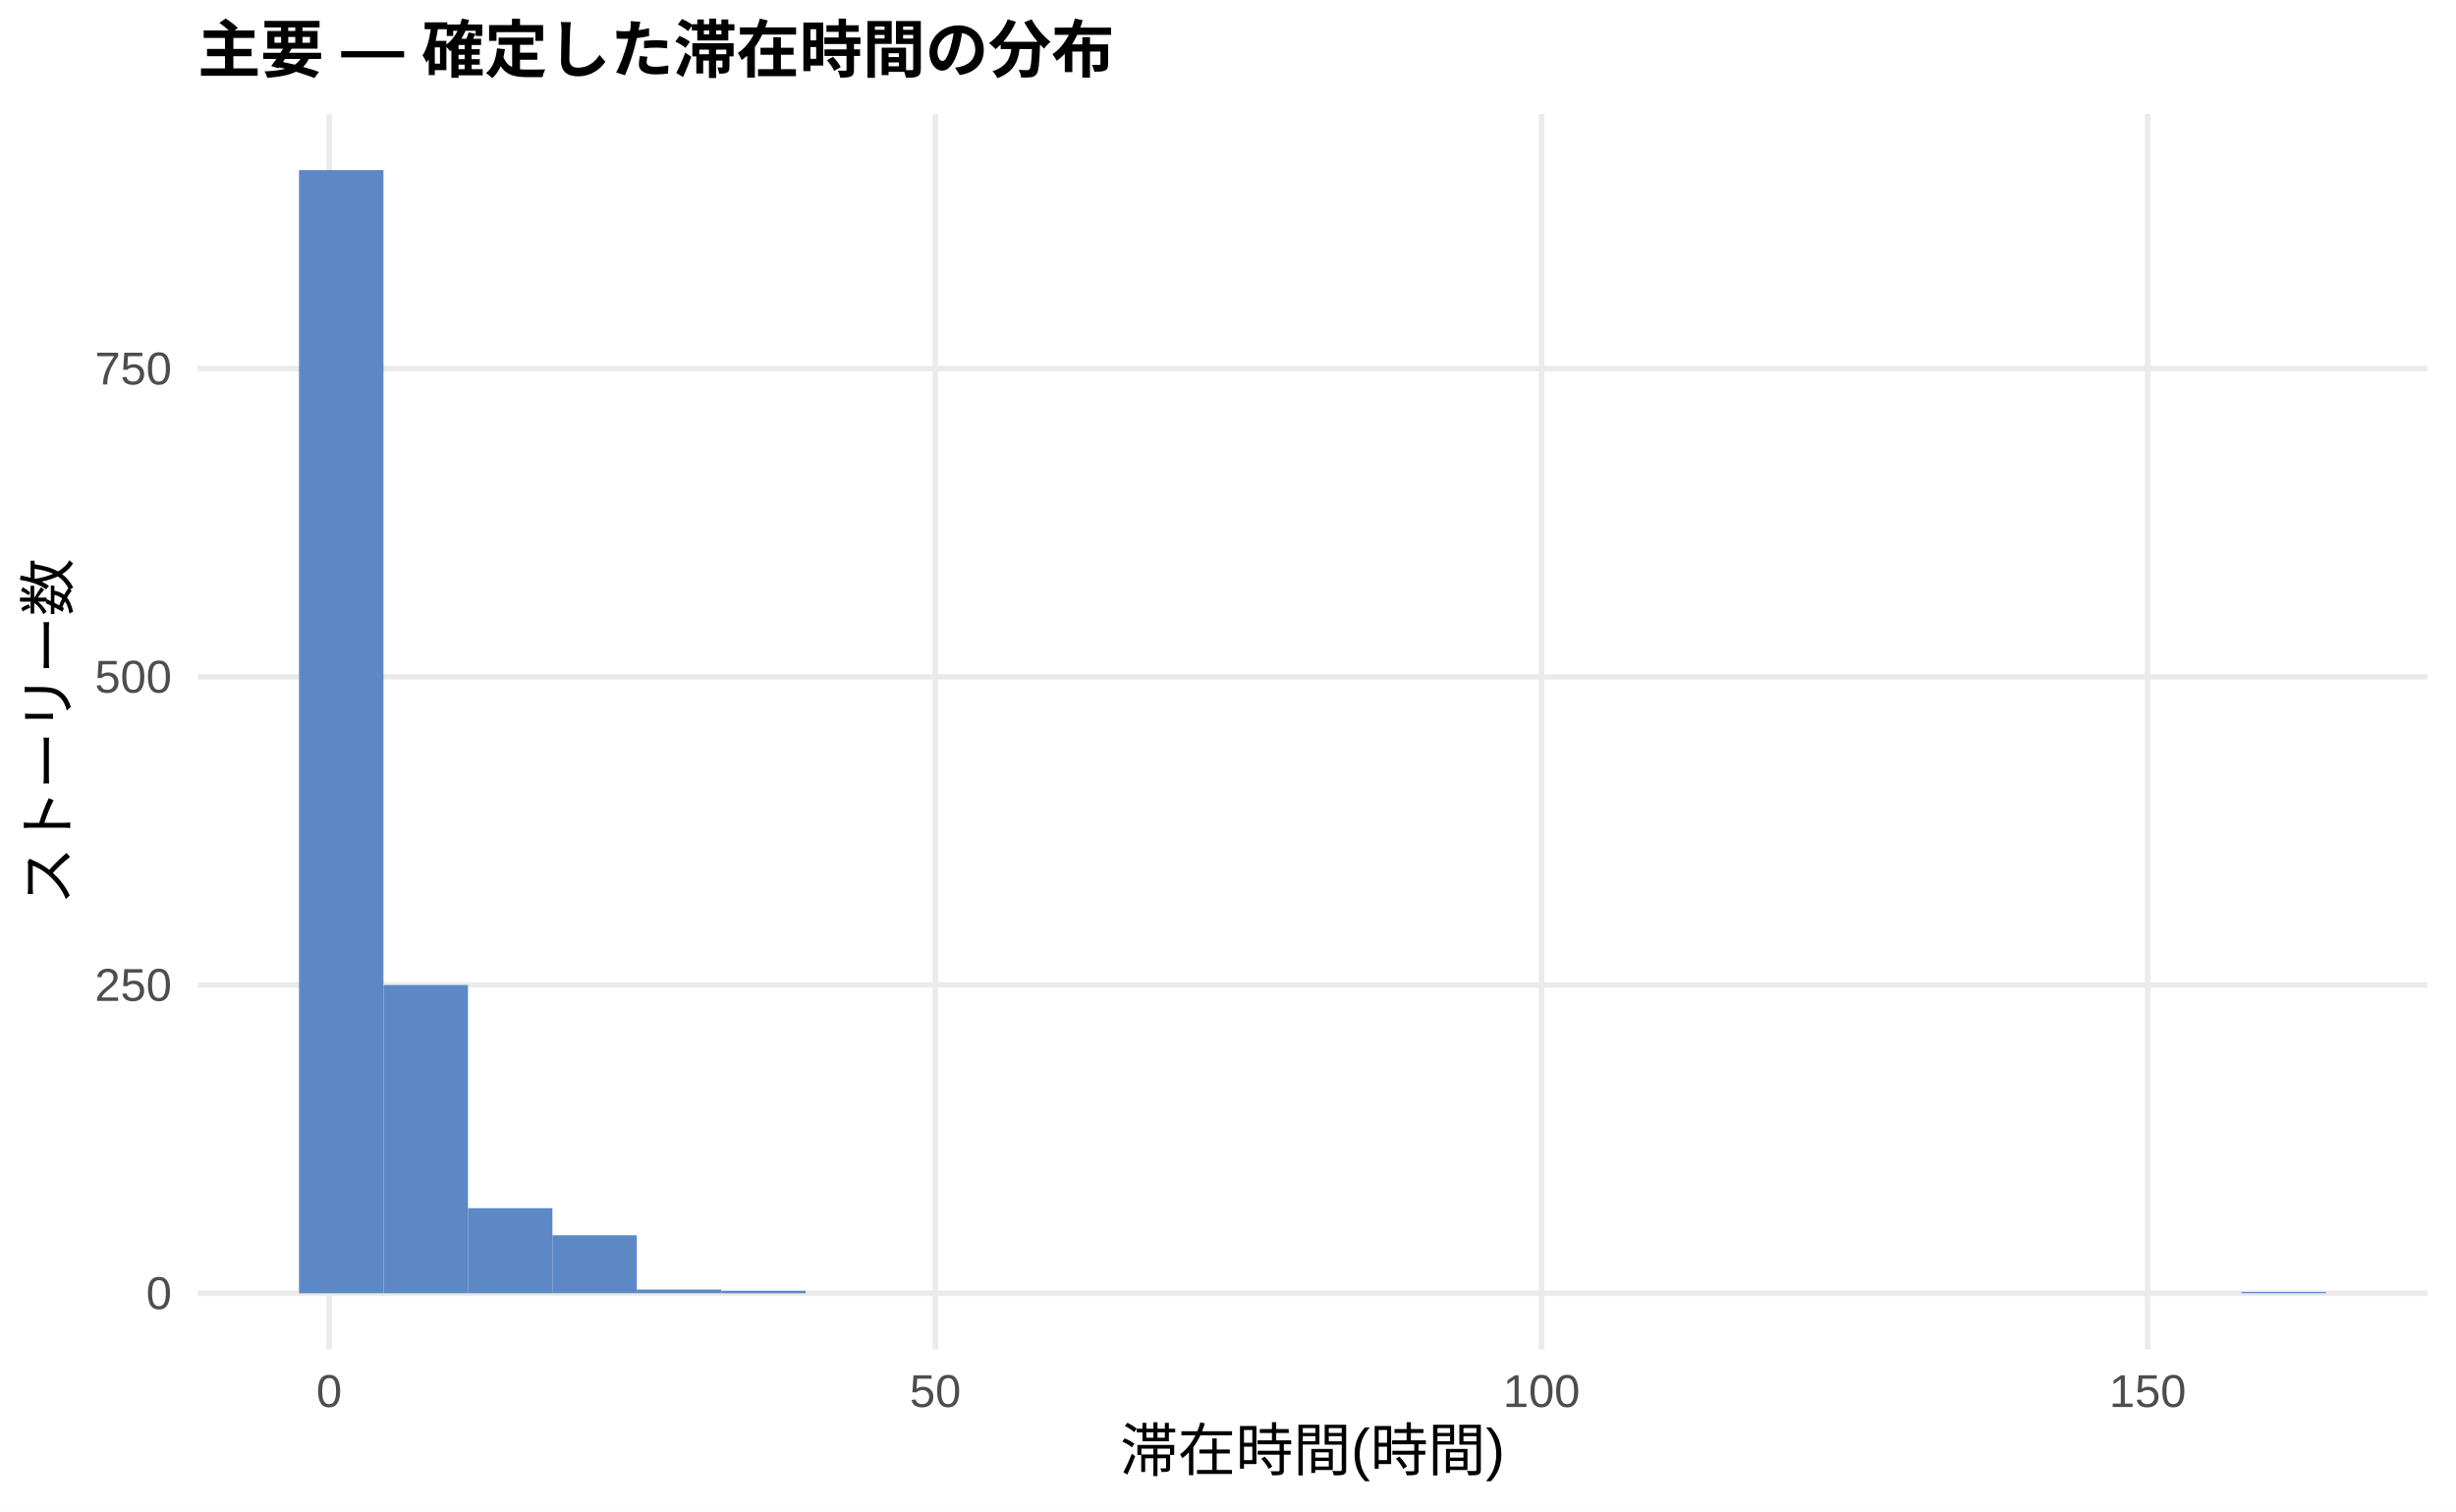
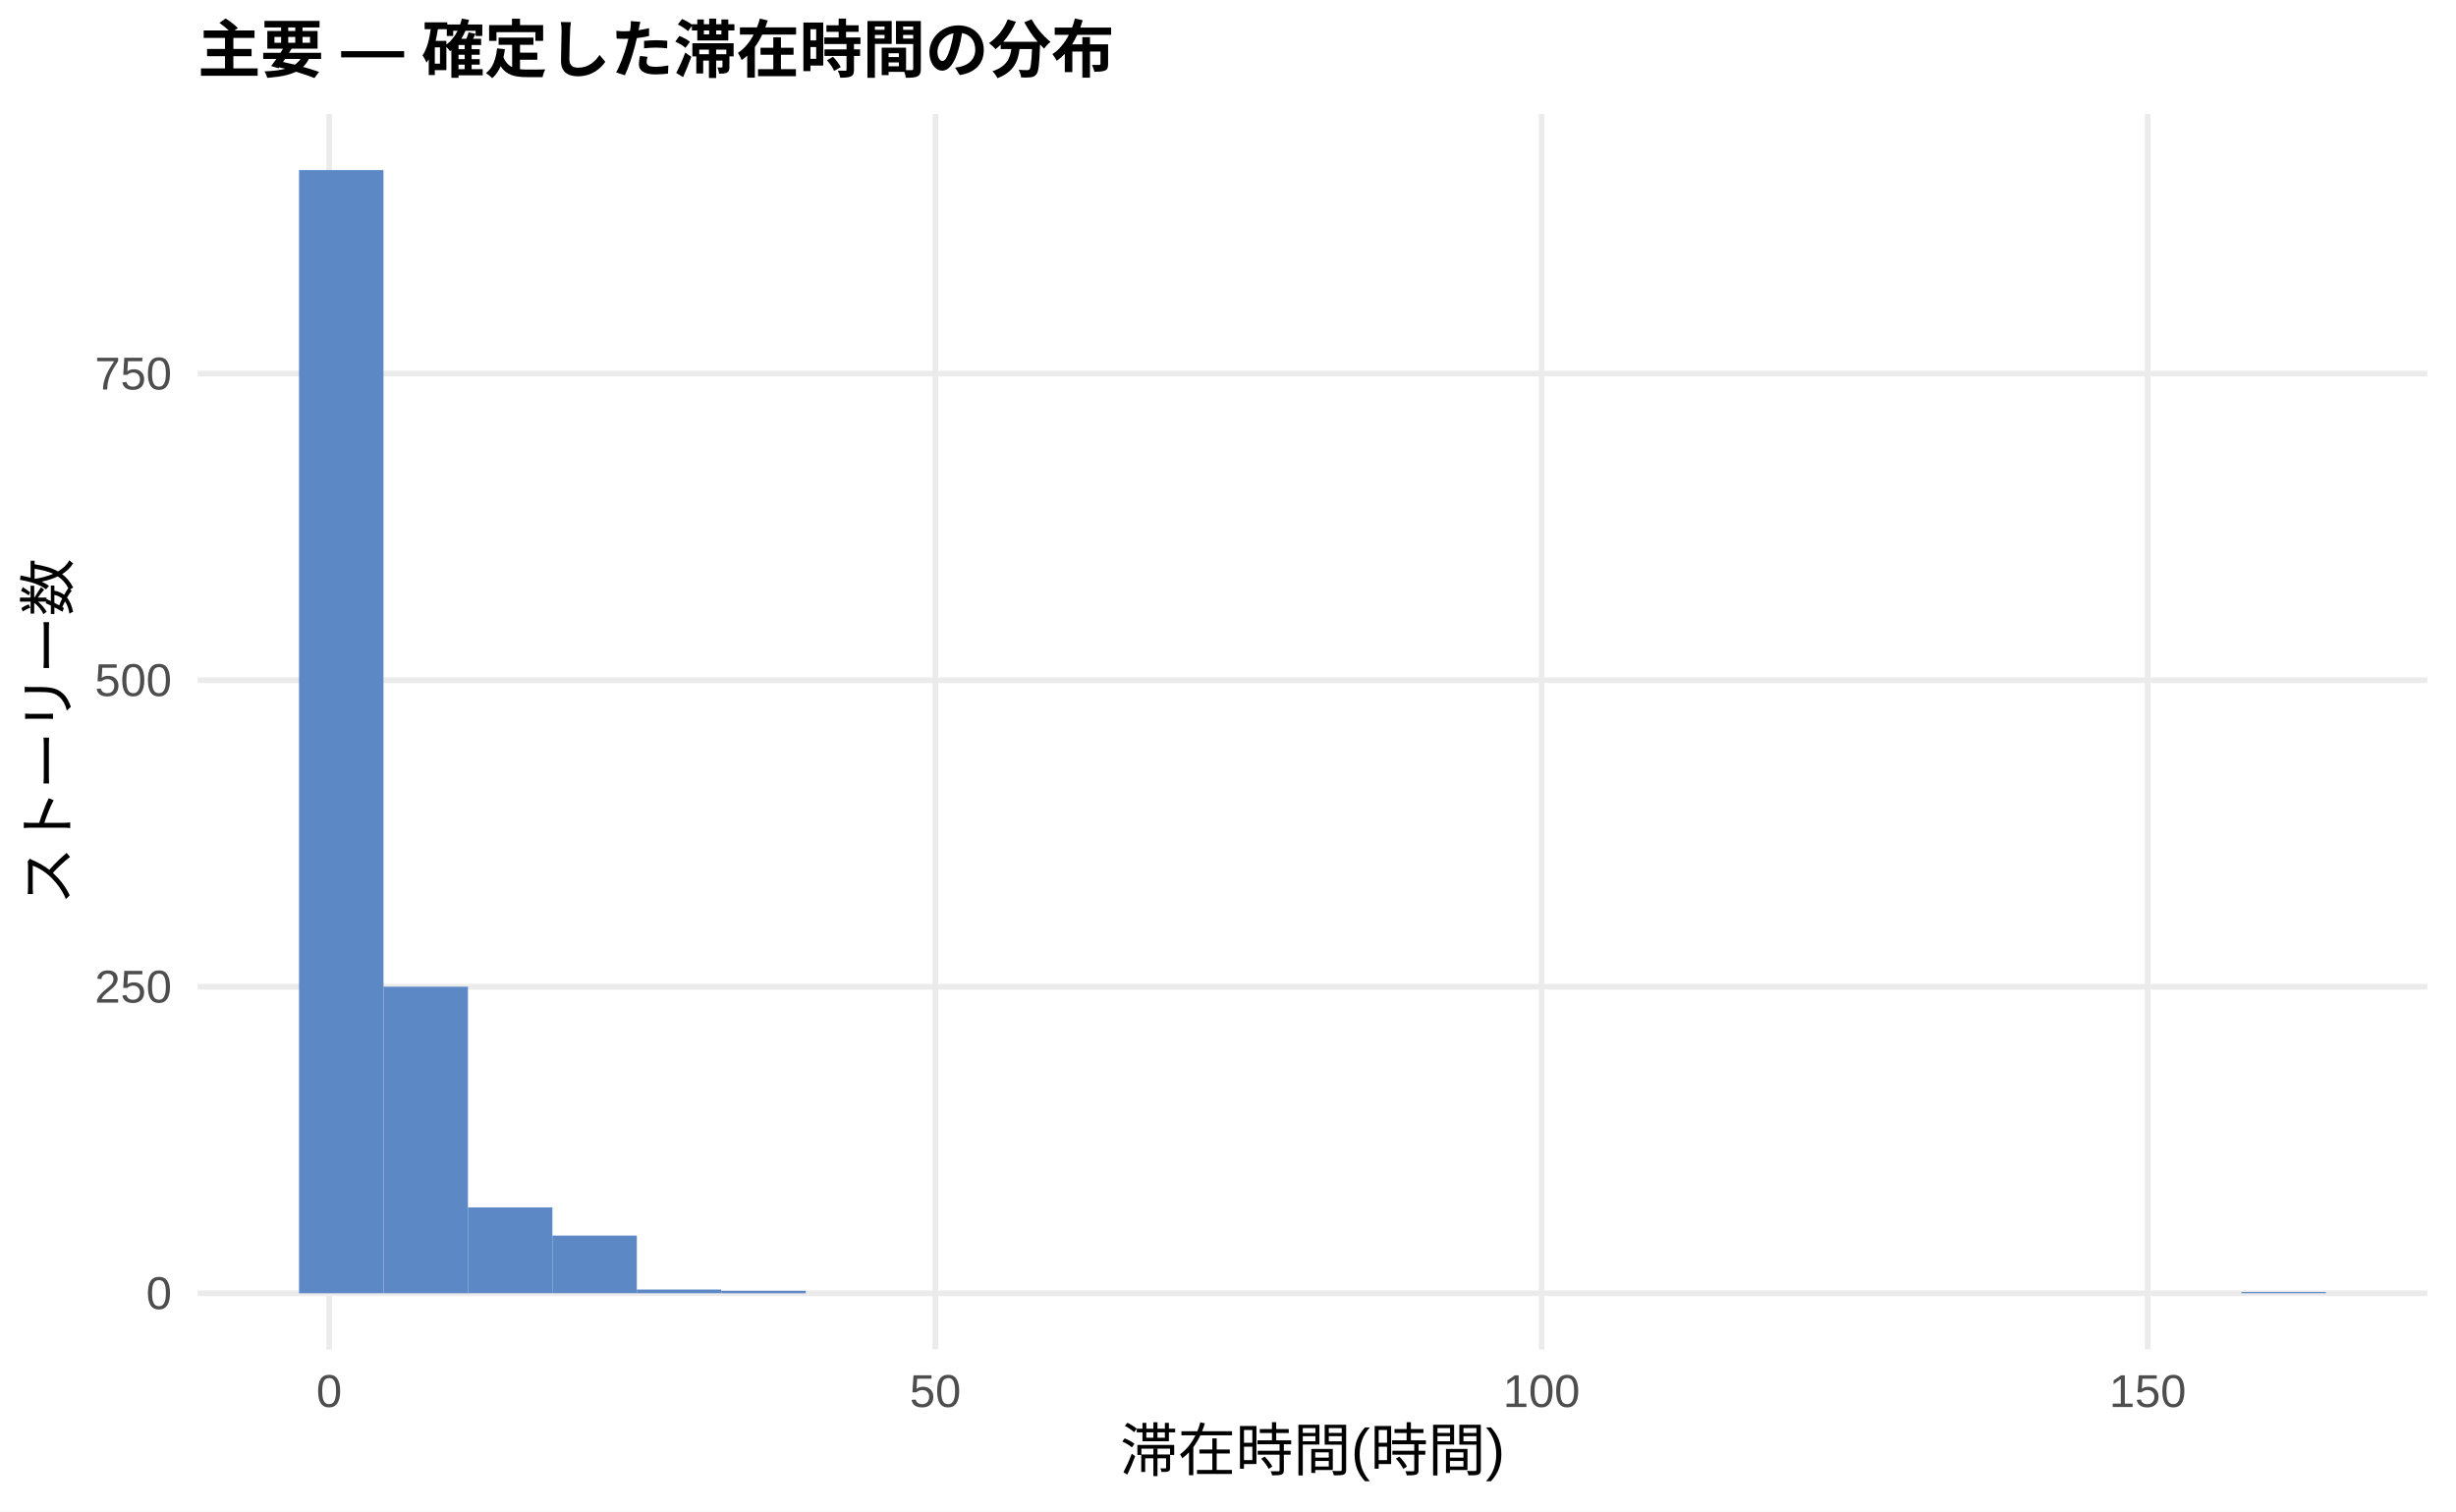
<svg xmlns="http://www.w3.org/2000/svg" width="468.00pt" height="288.00pt" viewBox="0 0 468.00 288.00">
  <g class="svglite">
    <defs>
      <style type="text/css">
    .svglite line, .svglite polyline, .svglite polygon, .svglite path, .svglite rect, .svglite circle {
      fill: none;
      stroke: #000000;
      stroke-linecap: round;
      stroke-linejoin: round;
      stroke-miterlimit: 10.00;
    }
    .svglite text {
      white-space: pre;
    }
    .svglite g.glyphgroup path {
      fill: inherit;
      stroke: none;
    }
  </style>
    </defs>
    <rect width="100%" height="100%" style="stroke: none; fill: #FFFFFF;" />
    <defs>
      <clipPath id="cpMC4wMHw0NjguMDB8MC4wMHwyODguMDA=">
        <rect x="0.00" y="0.00" width="468.00" height="288.00" />
      </clipPath>
    </defs>
    <g clip-path="url(#cpMC4wMHw0NjguMDB8MC4wMHwyODguMDA=)">
      <rect x="0.00" y="0.00" width="468.00" height="288.00" style="stroke-width: 1.07; stroke: none; fill: #FFFFFF;" />
    </g>
    <defs>
      <clipPath id="cpMzcuNjd8NDYyLjUyfDIxLjcxfDI1Ny4xMg==">
        <rect x="37.67" y="21.71" width="424.85" height="235.41" />
      </clipPath>
    </defs>
    <g clip-path="url(#cpMzcuNjd8NDYyLjUyfDIxLjcxfDI1Ny4xMg==)">
      <polyline points="37.67,246.42 462.52,246.42 " style="stroke-width: 1.07; stroke: #EBEBEB; stroke-linecap: butt;" />
-       <polyline points="37.67,187.69 462.52,187.69 " style="stroke-width: 1.07; stroke: #EBEBEB; stroke-linecap: butt;" />
-       <polyline points="37.67,128.96 462.52,128.96 " style="stroke-width: 1.07; stroke: #EBEBEB; stroke-linecap: butt;" />
-       <polyline points="37.67,70.23 462.52,70.23 " style="stroke-width: 1.07; stroke: #EBEBEB; stroke-linecap: butt;" />
+       <polyline points="37.67,188.01 462.52,188.01 " style="stroke-width: 1.07; stroke: #EBEBEB; stroke-linecap: butt;" />
+       <polyline points="37.67,129.60 462.52,129.60 " style="stroke-width: 1.07; stroke: #EBEBEB; stroke-linecap: butt;" />
+       <polyline points="37.67,71.19 462.52,71.19 " style="stroke-width: 1.07; stroke: #EBEBEB; stroke-linecap: butt;" />
      <polyline points="62.72,257.12 62.72,21.71 " style="stroke-width: 1.07; stroke: #EBEBEB; stroke-linecap: butt;" />
      <polyline points="178.23,257.12 178.23,21.71 " style="stroke-width: 1.07; stroke: #EBEBEB; stroke-linecap: butt;" />
      <polyline points="293.74,257.12 293.74,21.71 " style="stroke-width: 1.07; stroke: #EBEBEB; stroke-linecap: butt;" />
      <polyline points="409.25,257.12 409.25,21.71 " style="stroke-width: 1.07; stroke: #EBEBEB; stroke-linecap: butt;" />
      <rect x="56.98" y="32.41" width="16.09" height="214.01" style="stroke-width: 1.07; stroke: none; stroke-linecap: butt; stroke-linejoin: miter; fill: #5C88C5;" />
-       <rect x="73.08" y="187.69" width="16.09" height="58.73" style="stroke-width: 1.07; stroke: none; stroke-linecap: butt; stroke-linejoin: miter; fill: #5C88C5;" />
-       <rect x="89.17" y="230.21" width="16.09" height="16.21" style="stroke-width: 1.07; stroke: none; stroke-linecap: butt; stroke-linejoin: miter; fill: #5C88C5;" />
-       <rect x="105.26" y="235.37" width="16.09" height="11.04" style="stroke-width: 1.07; stroke: none; stroke-linecap: butt; stroke-linejoin: miter; fill: #5C88C5;" />
+       <rect x="73.08" y="188.01" width="16.09" height="58.41" style="stroke-width: 1.07; stroke: none; stroke-linecap: butt; stroke-linejoin: miter; fill: #5C88C5;" />
+       <rect x="89.17" y="230.06" width="16.09" height="16.35" style="stroke-width: 1.07; stroke: none; stroke-linecap: butt; stroke-linejoin: miter; fill: #5C88C5;" />
+       <rect x="105.26" y="235.43" width="16.09" height="10.98" style="stroke-width: 1.07; stroke: none; stroke-linecap: butt; stroke-linejoin: miter; fill: #5C88C5;" />
      <rect x="121.35" y="245.71" width="16.09" height="0.70" style="stroke-width: 1.07; stroke: none; stroke-linecap: butt; stroke-linejoin: miter; fill: #5C88C5;" />
      <rect x="137.45" y="245.95" width="16.09" height="0.47" style="stroke-width: 1.07; stroke: none; stroke-linecap: butt; stroke-linejoin: miter; fill: #5C88C5;" />
      <rect x="153.54" y="246.42" width="16.09" height="0.00" style="stroke-width: 1.07; stroke: none; stroke-linecap: butt; stroke-linejoin: miter; fill: #5C88C5;" />
      <rect x="169.63" y="246.42" width="16.09" height="0.00" style="stroke-width: 1.07; stroke: none; stroke-linecap: butt; stroke-linejoin: miter; fill: #5C88C5;" />
      <rect x="185.73" y="246.42" width="16.09" height="0.00" style="stroke-width: 1.07; stroke: none; stroke-linecap: butt; stroke-linejoin: miter; fill: #5C88C5;" />
      <rect x="201.82" y="246.42" width="16.09" height="0.00" style="stroke-width: 1.07; stroke: none; stroke-linecap: butt; stroke-linejoin: miter; fill: #5C88C5;" />
      <rect x="217.91" y="246.42" width="16.09" height="0.00" style="stroke-width: 1.07; stroke: none; stroke-linecap: butt; stroke-linejoin: miter; fill: #5C88C5;" />
      <rect x="234.00" y="246.42" width="16.09" height="0.00" style="stroke-width: 1.07; stroke: none; stroke-linecap: butt; stroke-linejoin: miter; fill: #5C88C5;" />
      <rect x="250.10" y="246.42" width="16.09" height="0.00" style="stroke-width: 1.07; stroke: none; stroke-linecap: butt; stroke-linejoin: miter; fill: #5C88C5;" />
      <rect x="266.19" y="246.42" width="16.09" height="0.00" style="stroke-width: 1.07; stroke: none; stroke-linecap: butt; stroke-linejoin: miter; fill: #5C88C5;" />
      <rect x="282.28" y="246.42" width="16.09" height="0.00" style="stroke-width: 1.07; stroke: none; stroke-linecap: butt; stroke-linejoin: miter; fill: #5C88C5;" />
      <rect x="298.37" y="246.42" width="16.09" height="0.00" style="stroke-width: 1.07; stroke: none; stroke-linecap: butt; stroke-linejoin: miter; fill: #5C88C5;" />
      <rect x="314.47" y="246.42" width="16.09" height="0.00" style="stroke-width: 1.07; stroke: none; stroke-linecap: butt; stroke-linejoin: miter; fill: #5C88C5;" />
      <rect x="330.56" y="246.42" width="16.09" height="0.00" style="stroke-width: 1.07; stroke: none; stroke-linecap: butt; stroke-linejoin: miter; fill: #5C88C5;" />
      <rect x="346.65" y="246.42" width="16.09" height="0.00" style="stroke-width: 1.07; stroke: none; stroke-linecap: butt; stroke-linejoin: miter; fill: #5C88C5;" />
      <rect x="362.75" y="246.42" width="16.09" height="0.00" style="stroke-width: 1.07; stroke: none; stroke-linecap: butt; stroke-linejoin: miter; fill: #5C88C5;" />
      <rect x="378.84" y="246.42" width="16.09" height="0.00" style="stroke-width: 1.07; stroke: none; stroke-linecap: butt; stroke-linejoin: miter; fill: #5C88C5;" />
      <rect x="394.93" y="246.42" width="16.09" height="0.00" style="stroke-width: 1.07; stroke: none; stroke-linecap: butt; stroke-linejoin: miter; fill: #5C88C5;" />
      <rect x="411.02" y="246.42" width="16.09" height="0.00" style="stroke-width: 1.07; stroke: none; stroke-linecap: butt; stroke-linejoin: miter; fill: #5C88C5;" />
      <rect x="427.12" y="246.18" width="16.09" height="0.23" style="stroke-width: 1.07; stroke: none; stroke-linecap: butt; stroke-linejoin: miter; fill: #5C88C5;" />
    </g>
    <g clip-path="url(#cpMC4wMHw0NjguMDB8MC4wMHwyODguMDA=)">
      <text x="32.74" y="249.44" text-anchor="end" style="font-size: 8.80px;fill: #4D4D4D; font-family: &quot;Liberation Sans&quot;;" textLength="4.89px" lengthAdjust="spacingAndGlyphs">0</text>
-       <text x="32.74" y="190.71" text-anchor="end" style="font-size: 8.80px;fill: #4D4D4D; font-family: &quot;Liberation Sans&quot;;" textLength="14.67px" lengthAdjust="spacingAndGlyphs">250</text>
-       <text x="32.74" y="131.99" text-anchor="end" style="font-size: 8.80px;fill: #4D4D4D; font-family: &quot;Liberation Sans&quot;;" textLength="14.67px" lengthAdjust="spacingAndGlyphs">500</text>
-       <text x="32.74" y="73.26" text-anchor="end" style="font-size: 8.80px;fill: #4D4D4D; font-family: &quot;Liberation Sans&quot;;" textLength="14.67px" lengthAdjust="spacingAndGlyphs">750</text>
+       <text x="32.74" y="191.04" text-anchor="end" style="font-size: 8.80px;fill: #4D4D4D; font-family: &quot;Liberation Sans&quot;;" textLength="14.67px" lengthAdjust="spacingAndGlyphs">250</text>
+       <text x="32.74" y="132.63" text-anchor="end" style="font-size: 8.80px;fill: #4D4D4D; font-family: &quot;Liberation Sans&quot;;" textLength="14.67px" lengthAdjust="spacingAndGlyphs">500</text>
+       <text x="32.74" y="74.22" text-anchor="end" style="font-size: 8.80px;fill: #4D4D4D; font-family: &quot;Liberation Sans&quot;;" textLength="14.67px" lengthAdjust="spacingAndGlyphs">750</text>
      <text x="62.72" y="268.10" text-anchor="middle" style="font-size: 8.80px;fill: #4D4D4D; font-family: &quot;Liberation Sans&quot;;" textLength="4.89px" lengthAdjust="spacingAndGlyphs">0</text>
      <text x="178.23" y="268.10" text-anchor="middle" style="font-size: 8.80px;fill: #4D4D4D; font-family: &quot;Liberation Sans&quot;;" textLength="9.78px" lengthAdjust="spacingAndGlyphs">50</text>
      <text x="293.74" y="268.10" text-anchor="middle" style="font-size: 8.80px;fill: #4D4D4D; font-family: &quot;Liberation Sans&quot;;" textLength="14.67px" lengthAdjust="spacingAndGlyphs">100</text>
      <text x="409.25" y="268.10" text-anchor="middle" style="font-size: 8.80px;fill: #4D4D4D; font-family: &quot;Liberation Sans&quot;;" textLength="14.67px" lengthAdjust="spacingAndGlyphs">150</text>
      <text x="250.10" y="280.24" text-anchor="middle" style="font-size: 11.00px; font-family: &quot;Liberation Sans&quot;;" textLength="73.31px" lengthAdjust="spacingAndGlyphs">滞在時間(時間)</text>
      <text transform="translate(13.05,139.41) rotate(-90)" text-anchor="middle" style="font-size: 11.00px; font-family: &quot;Liberation Sans&quot;;" textLength="66.00px" lengthAdjust="spacingAndGlyphs">ストーリー数</text>
      <text x="37.67" y="13.74" style="font-size: 12.00px; font-weight: bold; font-family: &quot;Liberation Sans&quot;;" textLength="174.66px" lengthAdjust="spacingAndGlyphs">主要 — 確定した滞在時間の分布</text>
    </g>
  </g>
</svg>
